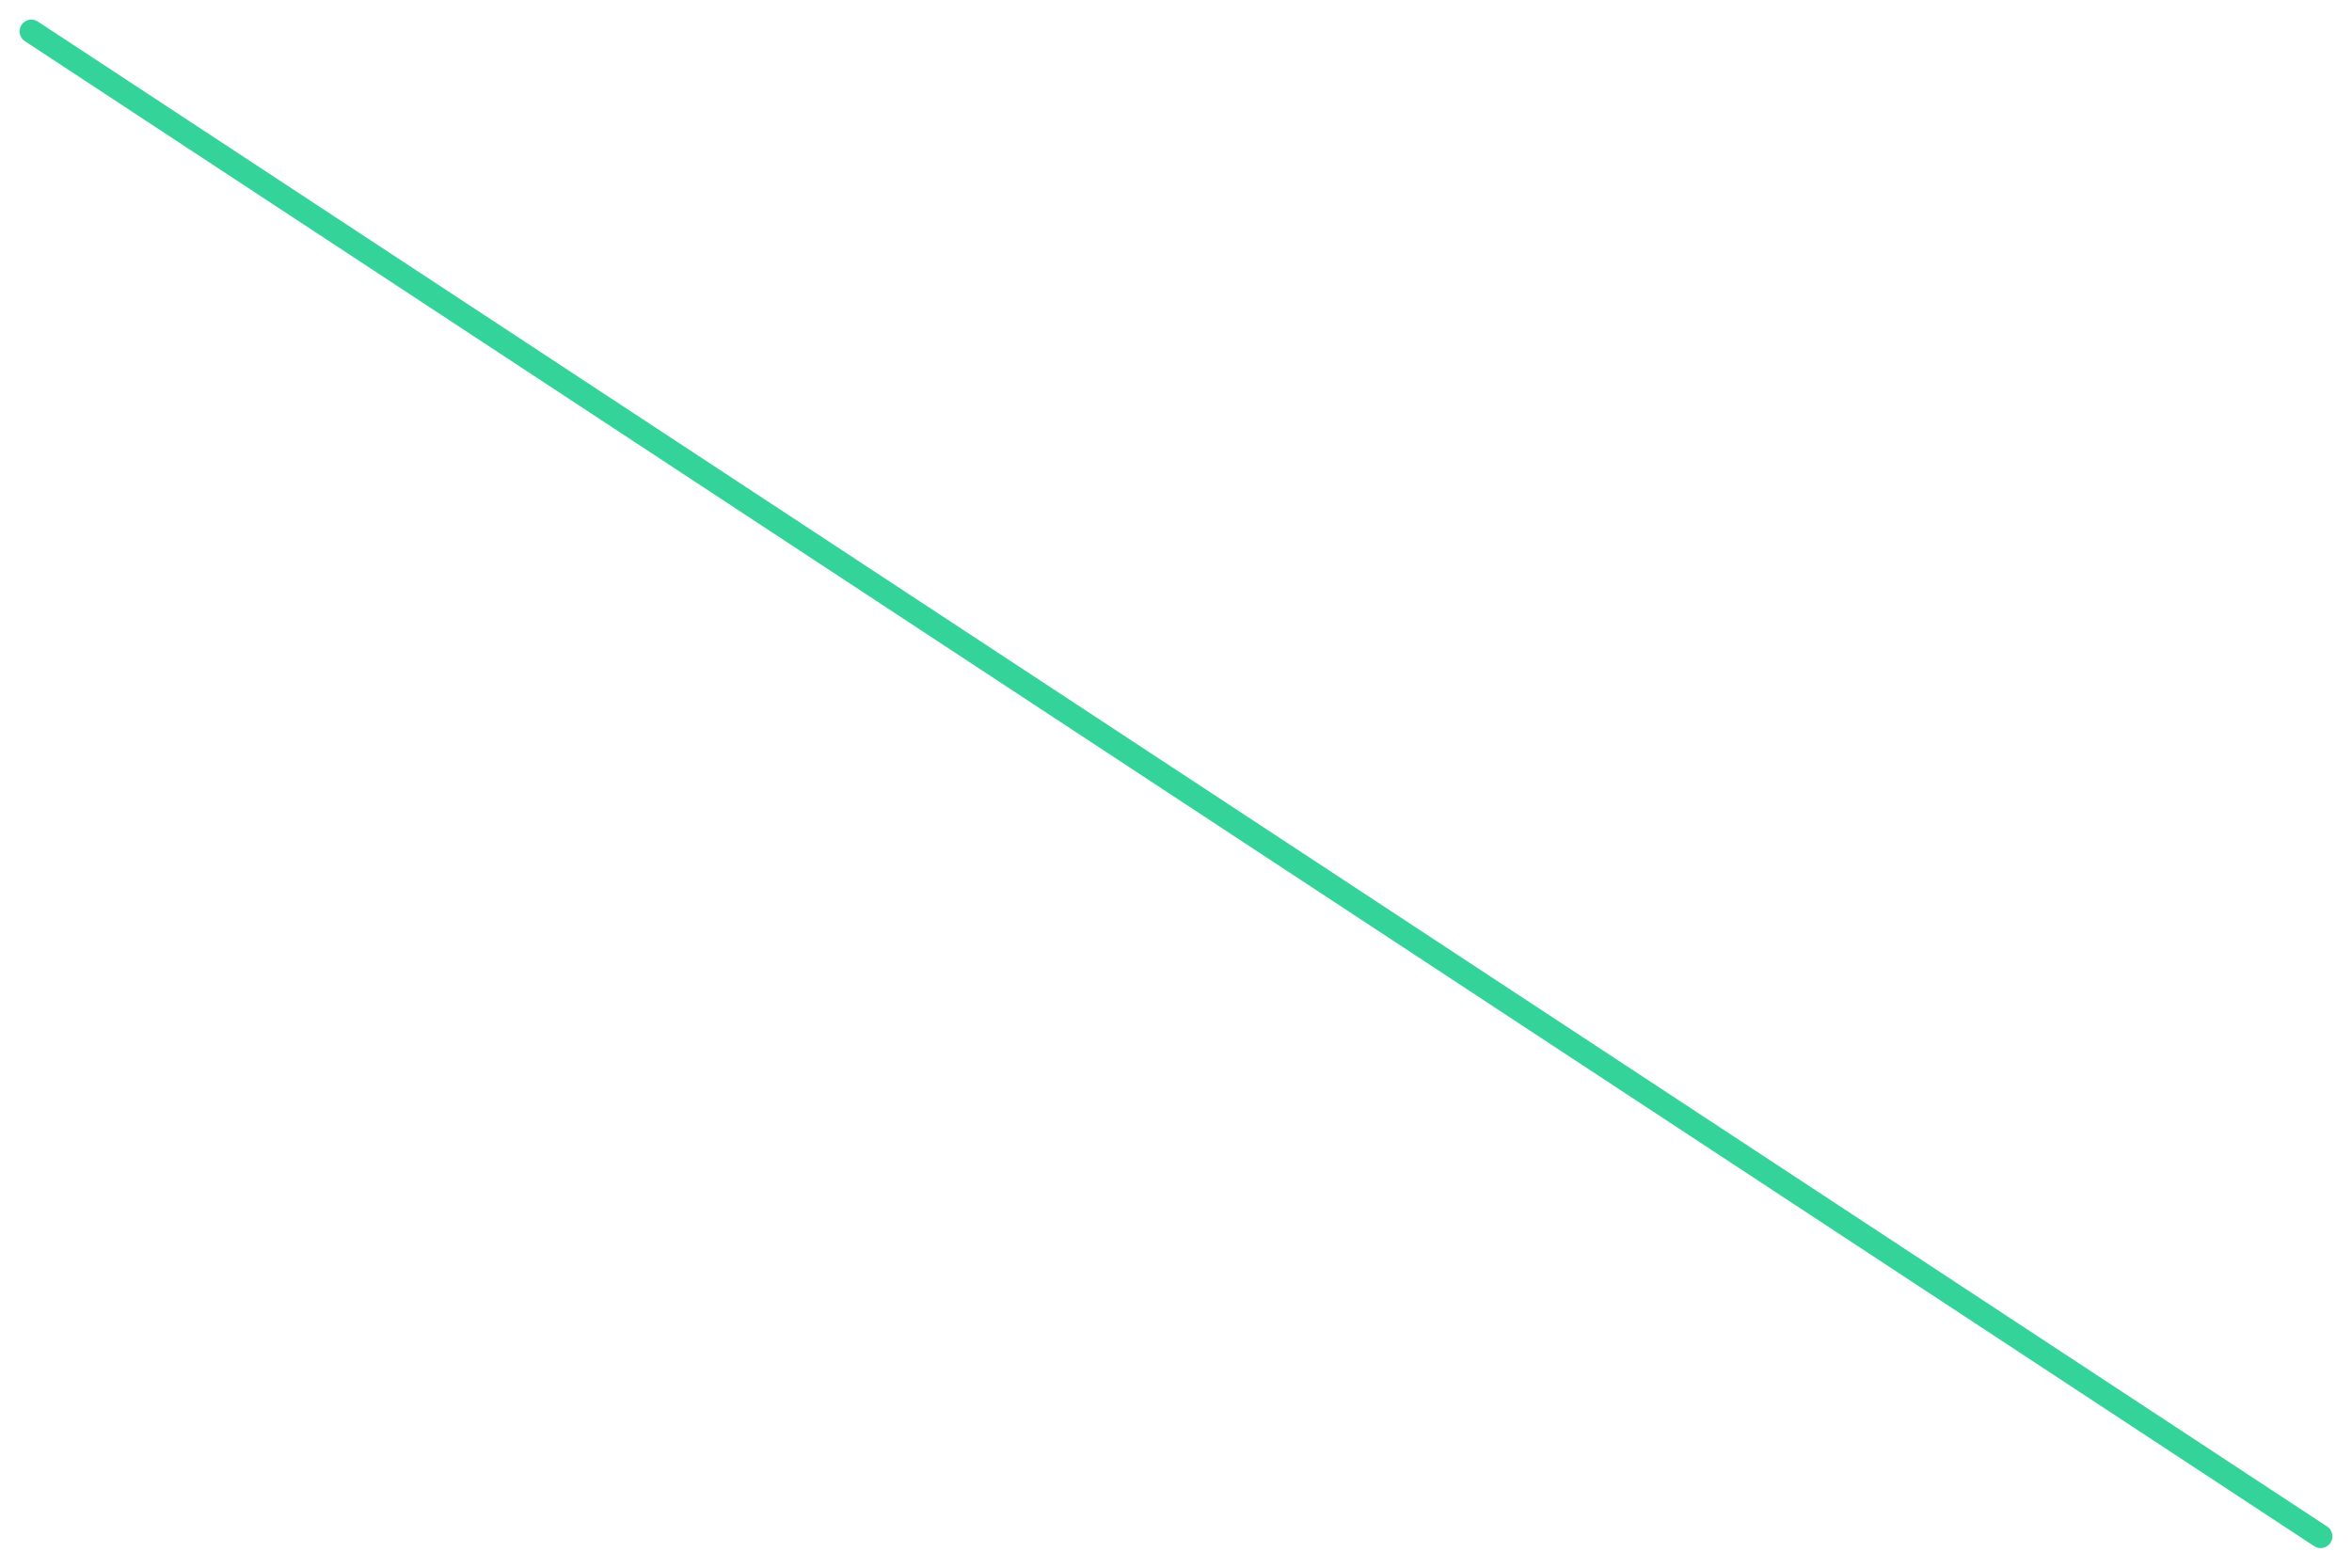
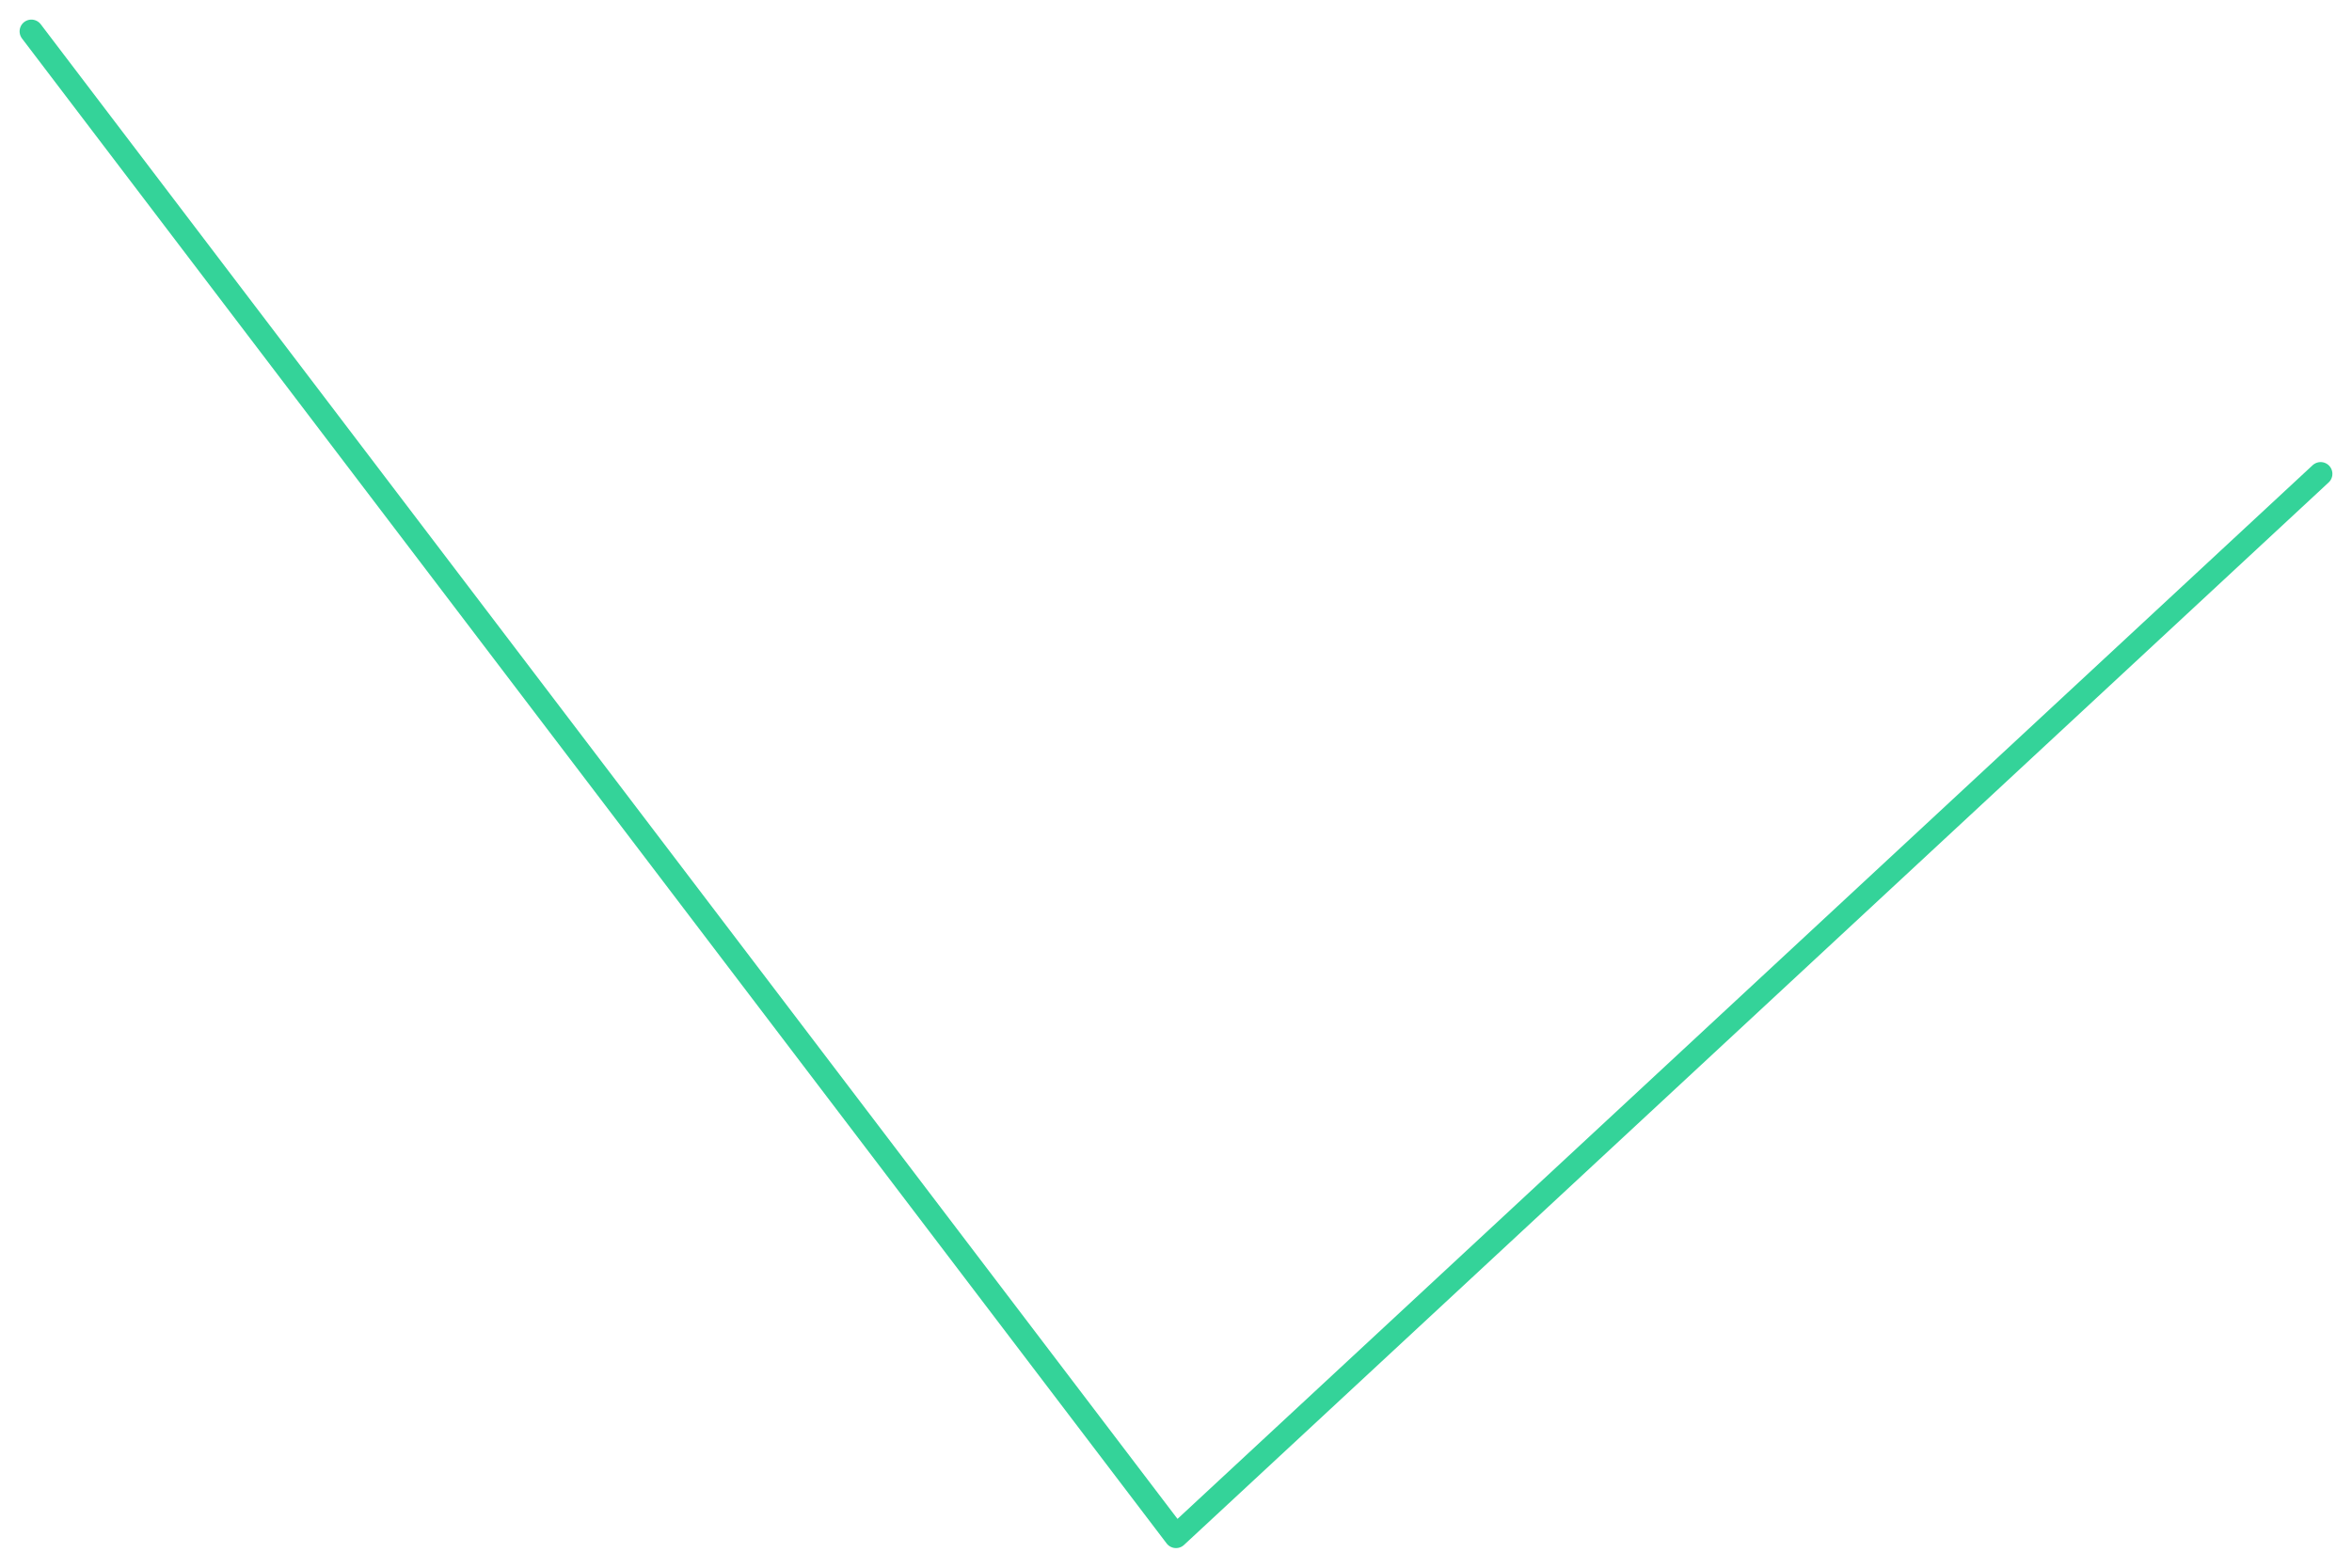
<svg xmlns="http://www.w3.org/2000/svg" viewBox="0 0 600 400" width="600" height="400">
-   <polyline fill="none" stroke="#34d399" stroke-width="6" stroke-linejoin="round" stroke-linecap="round" points="8.0,8.0 592.0,392.0" />
+   <polyline fill="none" stroke="#34d399" stroke-width="6" stroke-linejoin="round" stroke-linecap="round" points="8.0,8.0 300.0,392.0 592.0,120.9" />
</svg>
